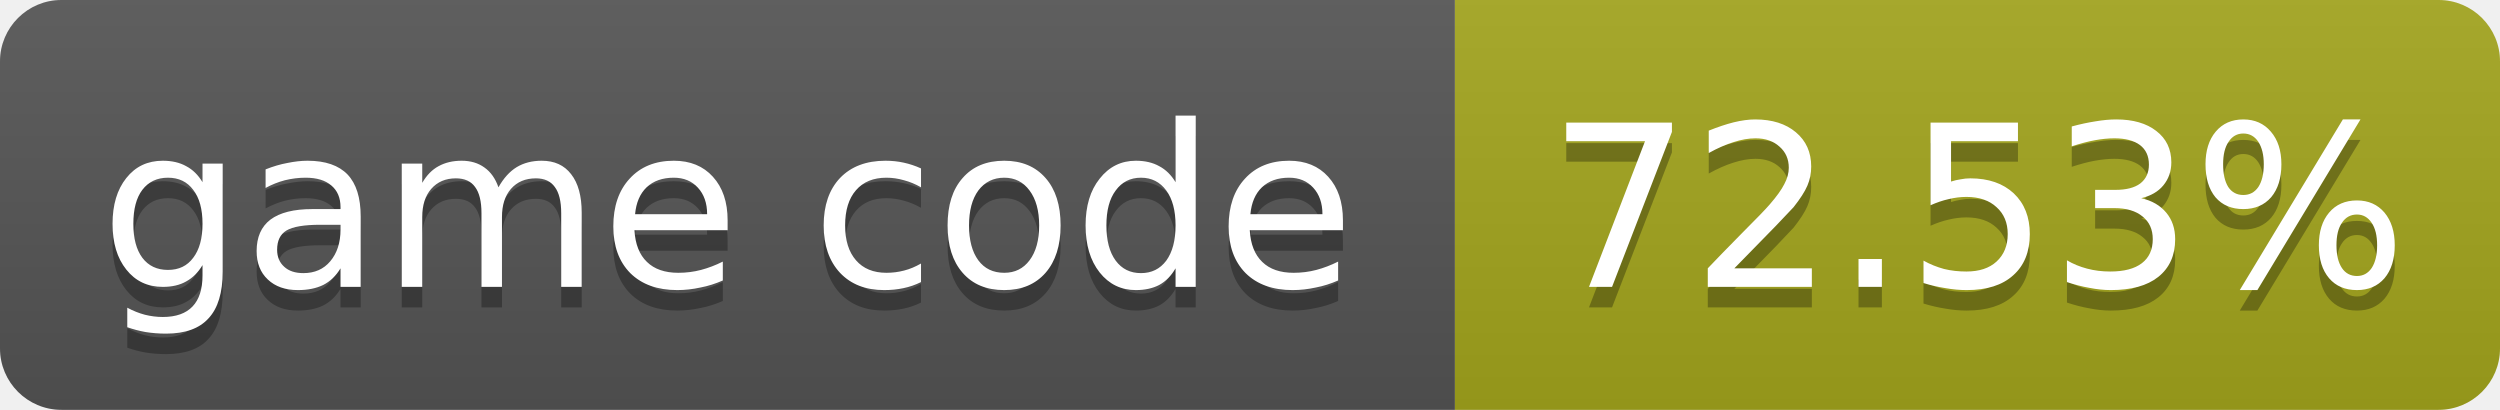
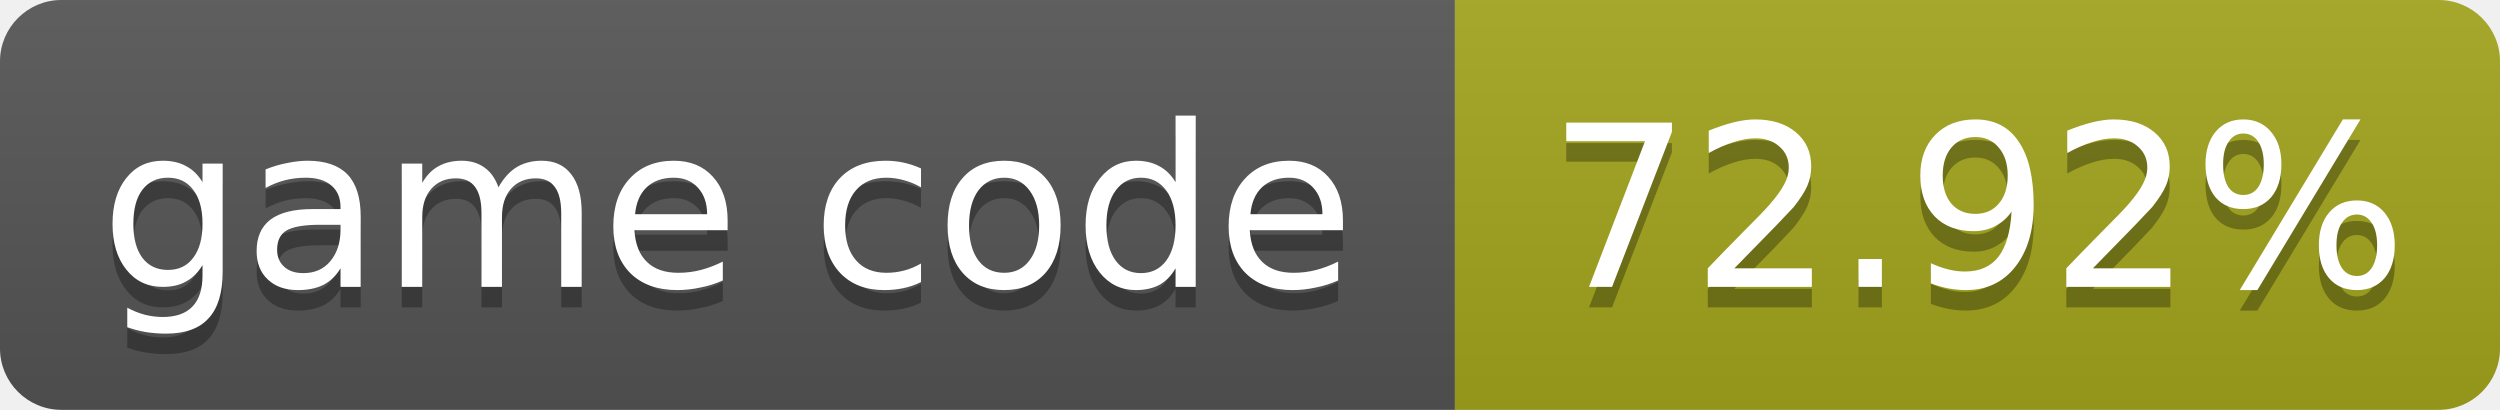
- <svg xmlns="http://www.w3.org/2000/svg" width="122" height="20" role="img" aria-label="game code: 72.53%">
+ <svg xmlns="http://www.w3.org/2000/svg" width="122" height="20" role="img" aria-label="game code: 72.92%">
  <linearGradient id="s" x2="0" y2="100%">
    <stop offset="0" stop-color="#bbb" stop-opacity=".1" />
    <stop offset="1" stop-opacity=".1" />
  </linearGradient>
  <clipPath id="r">
    <rect width="122" height="20" rx="3" fill="#fff" />
  </clipPath>
  <g clip-path="url(#r)">
    <rect width="71" height="20" fill="#555" />
    <rect x="71" width="51" height="20" fill="#a4a61d" />
    <rect width="122" height="20" fill="url(#s)" />
  </g>
  <g fill="#fff" text-anchor="middle" font-family="Verdana,Geneva,DejaVu Sans,sans-serif" font-size="11">
    <text x="35.5" y="15" fill="#010101" fill-opacity=".3">game code</text>
    <text x="35.5" y="14">game code</text>
-     <text x="96.5" y="15" fill="#010101" fill-opacity=".3">72.53%</text>
-     <text x="96.5" y="14">72.53%</text>
+     <text x="96.5" y="15" fill="#010101" fill-opacity=".3">72.92%</text>
+     <text x="96.5" y="14">72.92%</text>
  </g>
</svg>
